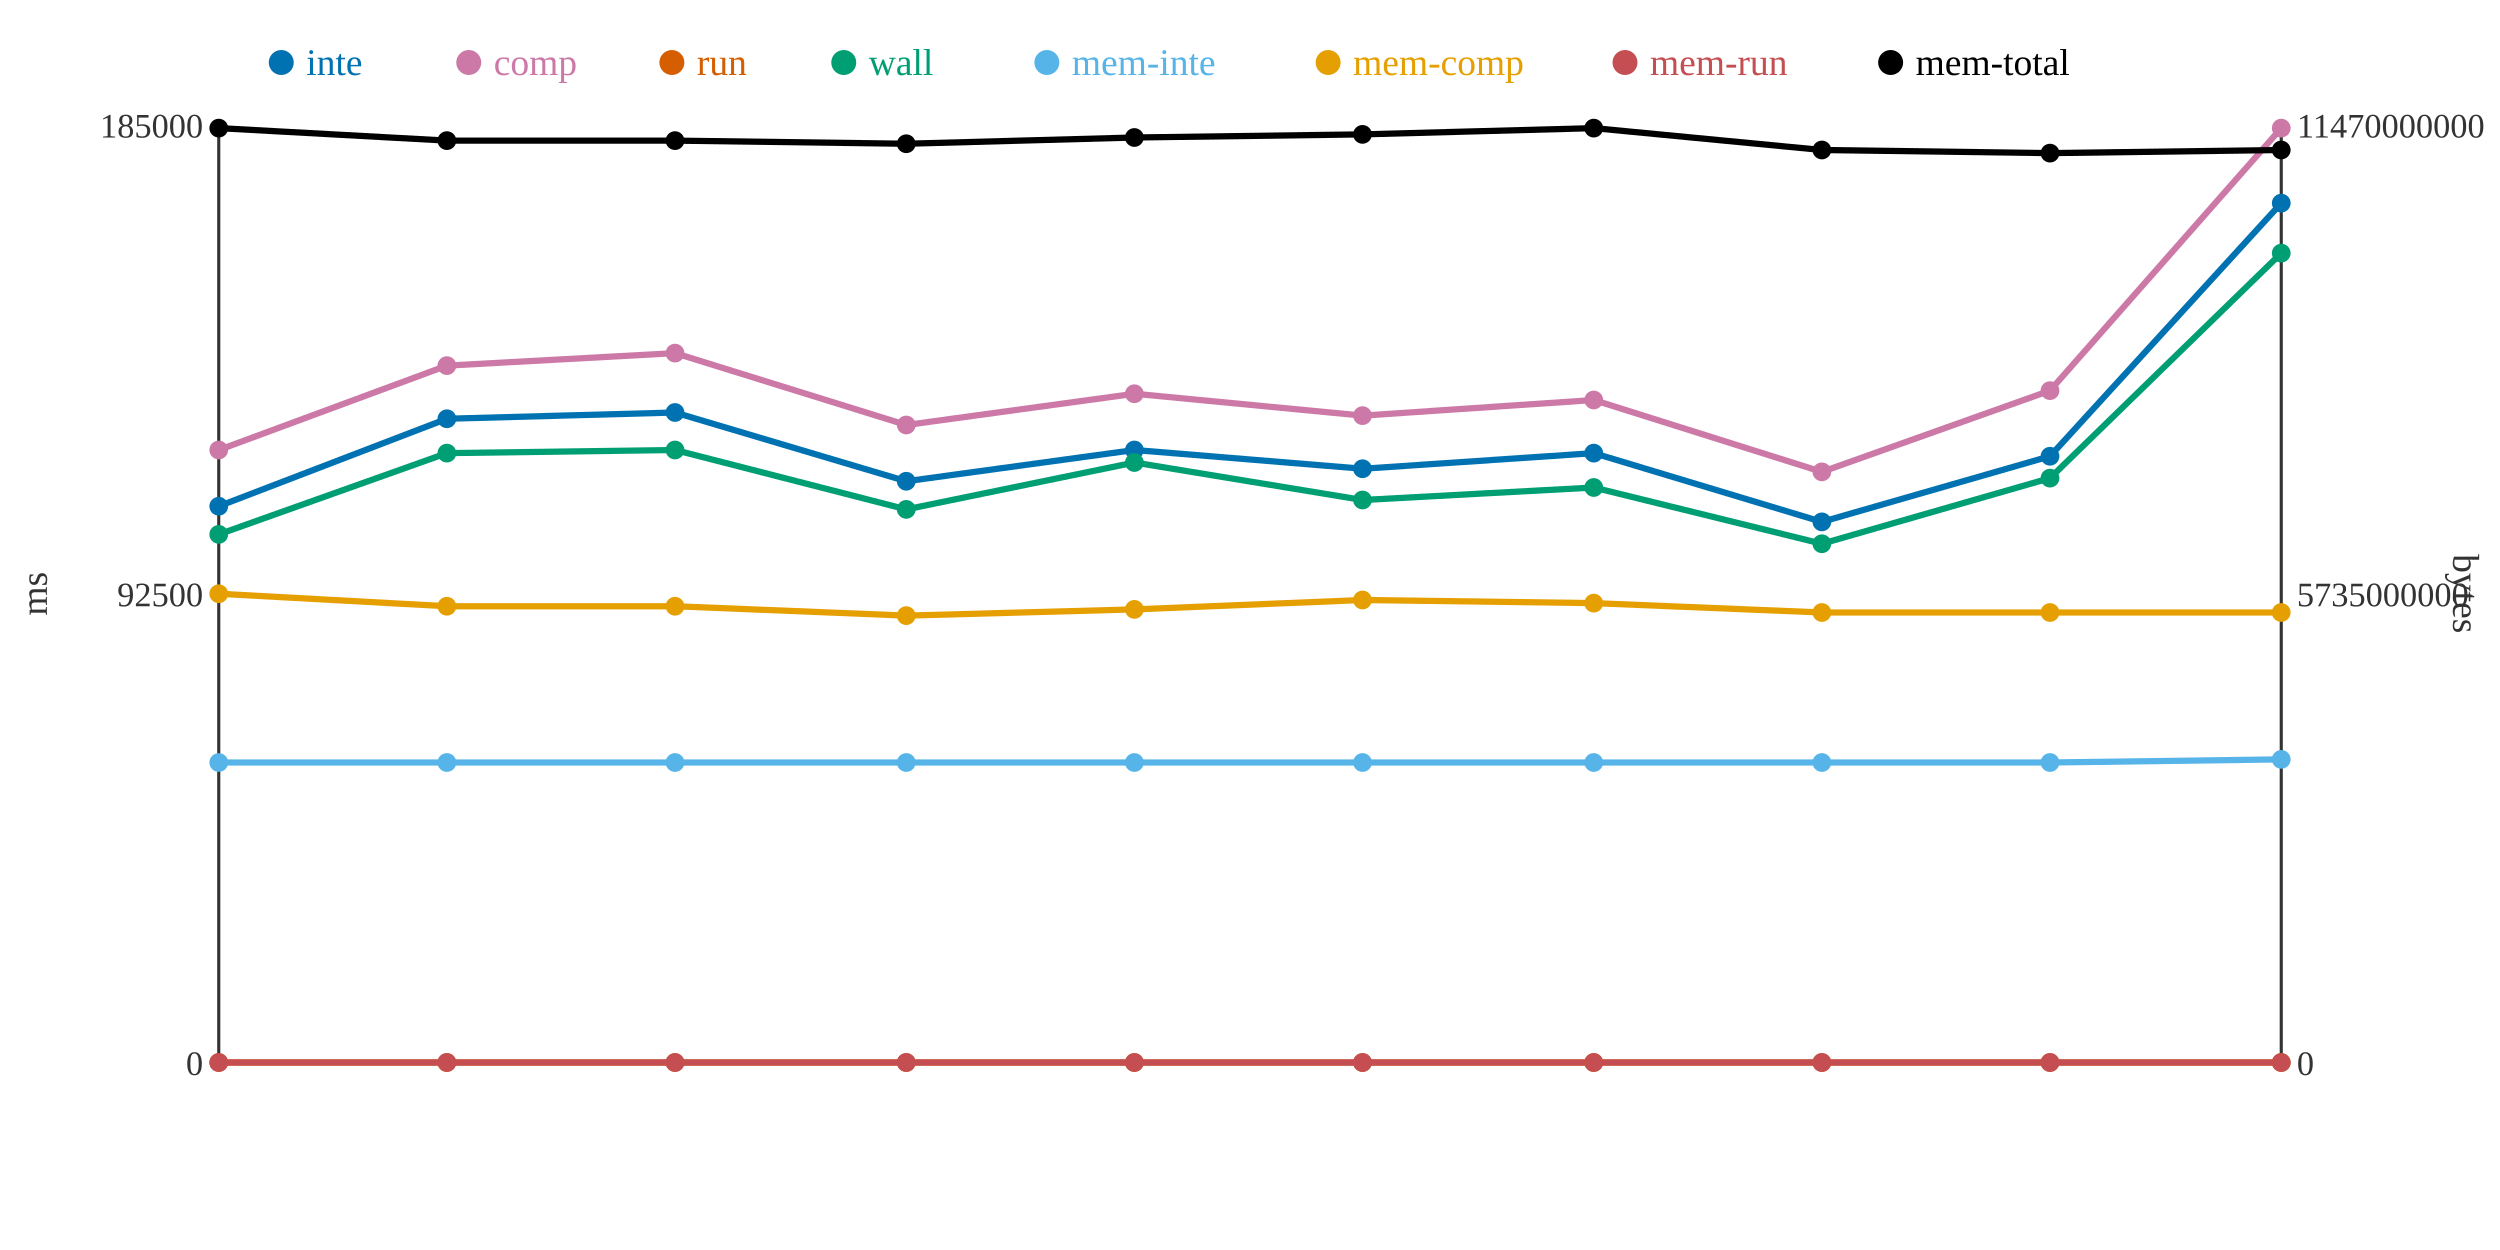
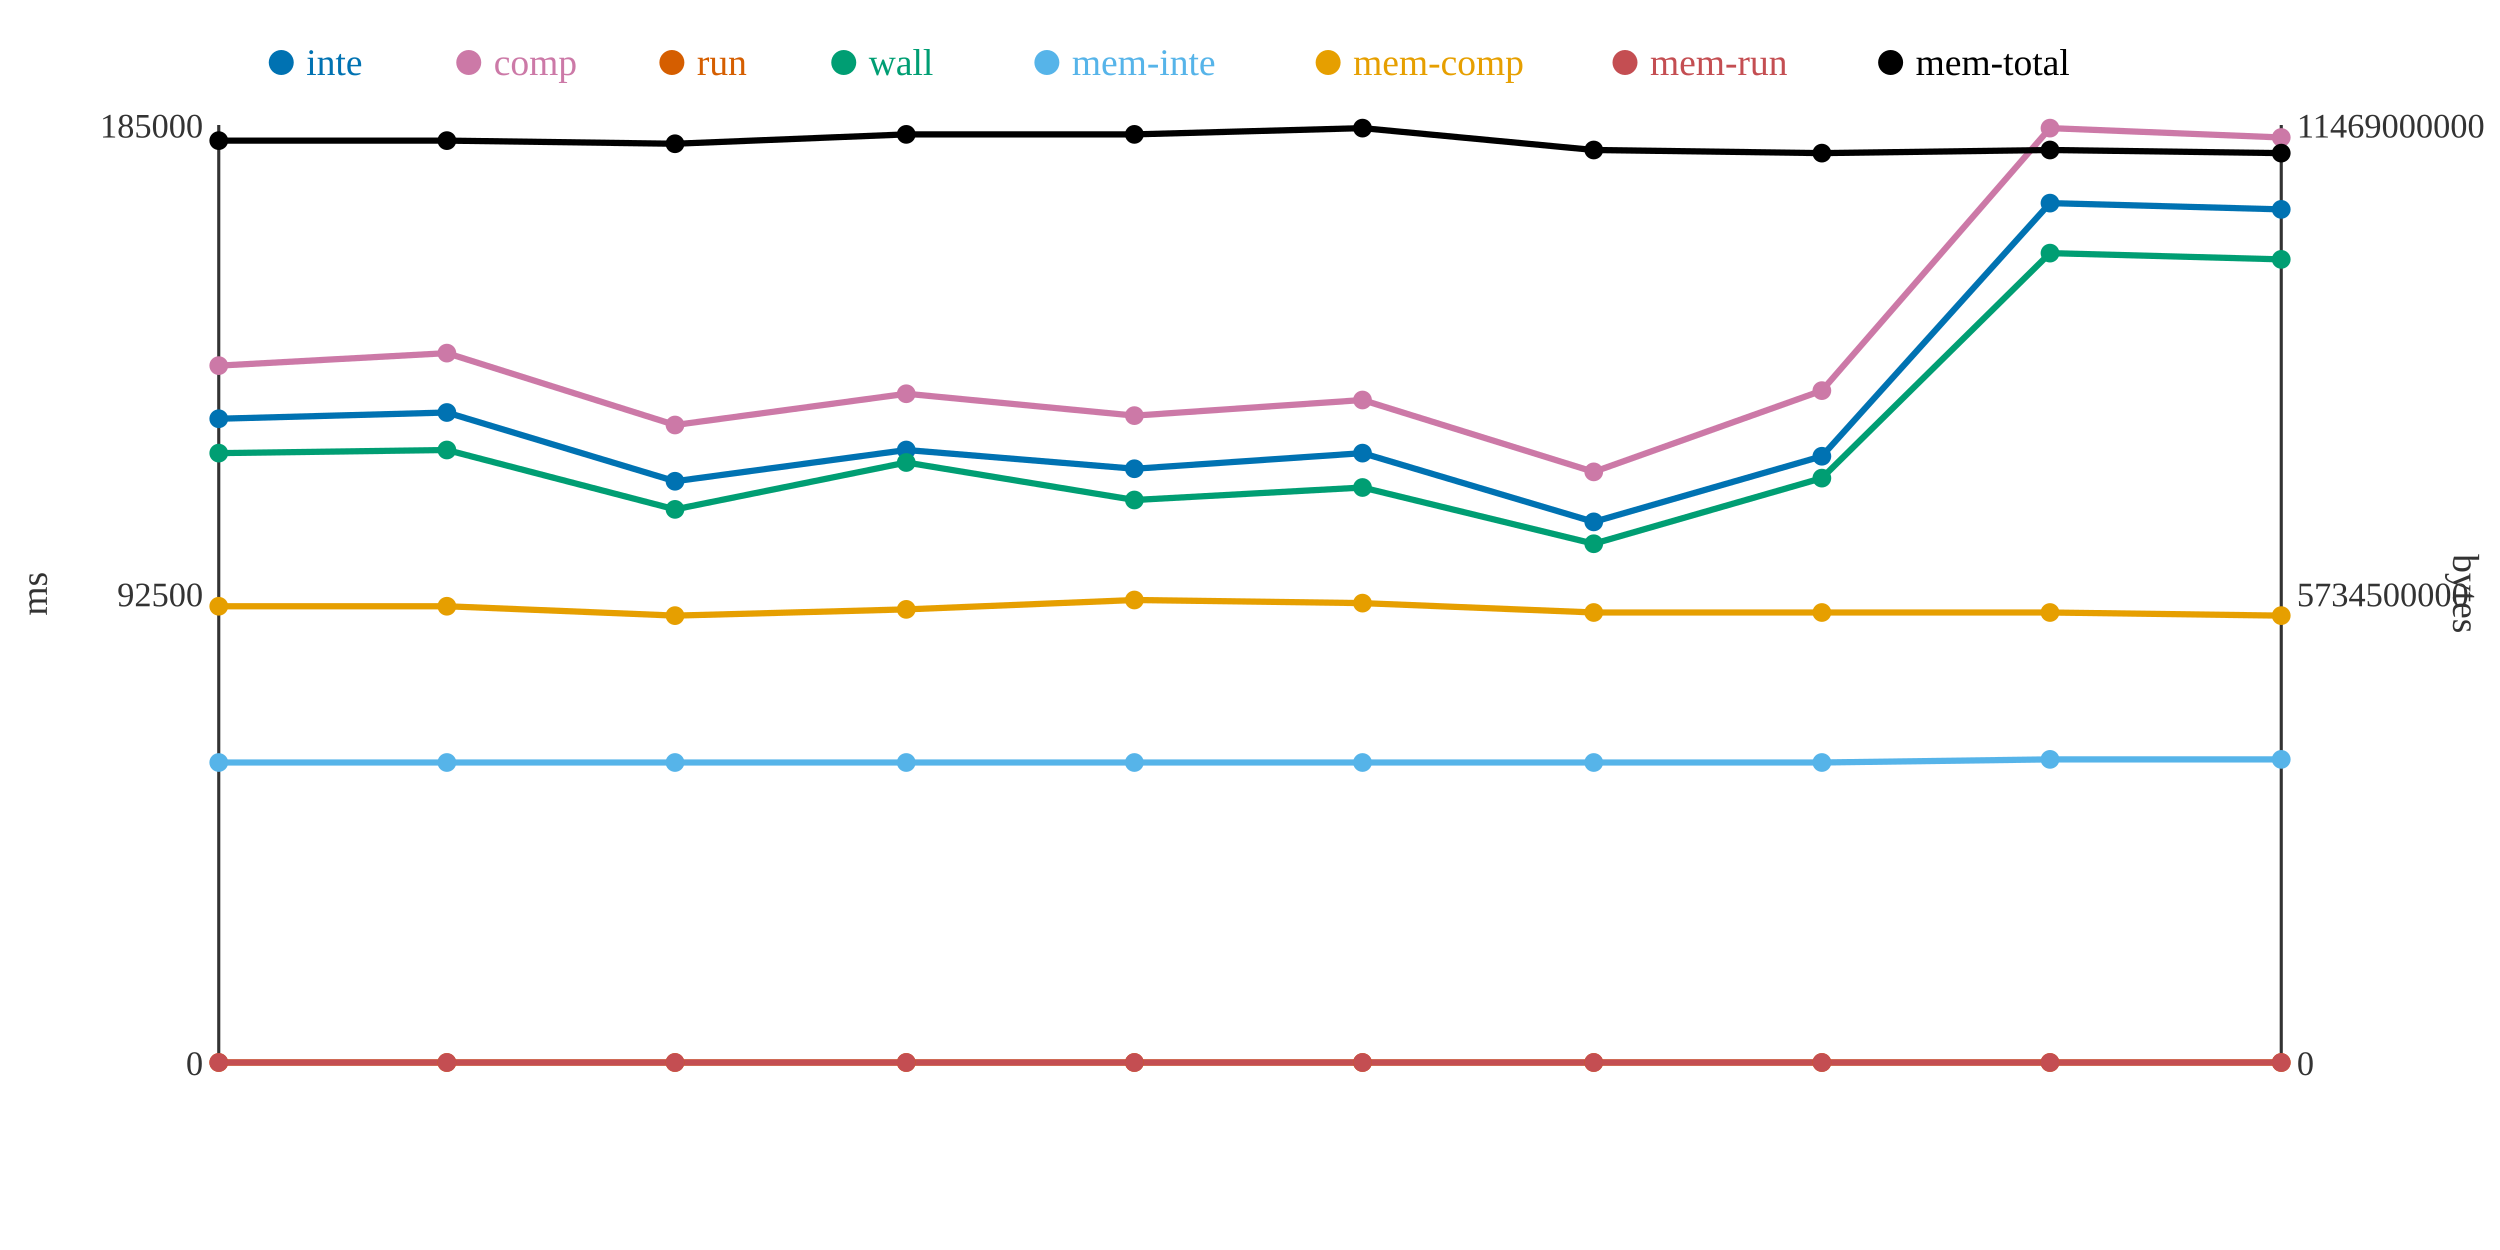
<svg xmlns="http://www.w3.org/2000/svg" width="800" height="400">
  <rect width="800" height="400" fill="white" />
  <line x1="70" y1="40" x2="70" y2="340" stroke="#333" stroke-width="1" />
  <line x1="70" y1="340" x2="730" y2="340" stroke="#333" stroke-width="1" />
  <line x1="730" y1="40" x2="730" y2="340" stroke="#333" stroke-width="1" />
  <text x="65" y="344" text-anchor="end" font-size="11" fill="#333">0</text>
  <text x="65" y="194" text-anchor="end" font-size="11" fill="#333">92500</text>
  <text x="65" y="44" text-anchor="end" font-size="11" fill="#333">185000</text>
  <text x="15" y="190" text-anchor="middle" font-size="12" fill="#333" transform="rotate(-90 15 190)">ms</text>
  <text x="735" y="344" text-anchor="start" font-size="11" fill="#333">0</text>
-   <text x="735" y="194" text-anchor="start" font-size="11" fill="#333">5735000000</text>
-   <text x="735" y="44" text-anchor="start" font-size="11" fill="#333">11470000000</text>
+   <text x="735" y="194" text-anchor="start" font-size="11" fill="#333">5734500000</text>
+   <text x="735" y="44" text-anchor="start" font-size="11" fill="#333">11469000000</text>
  <text x="785" y="190" text-anchor="middle" font-size="12" fill="#333" transform="rotate(90 785 190)">bytes</text>
-   <polyline points="70,162 143,134 216,132 290,154 363,144 436,150 510,145 583,167 656,146 730,65" fill="none" stroke="#0072B2" stroke-width="2" />
-   <polyline points="70,144 143,117 216,113 290,136 363,126 436,133 510,128 583,151 656,125 730,41" fill="none" stroke="#CC79A7" stroke-width="2" />
+   <polyline points="70,134 143,132 216,154 290,144 363,150 436,145 510,167 583,146 656,65 730,67" fill="none" stroke="#0072B2" stroke-width="2" />
+   <polyline points="70,117 143,113 216,136 290,126 363,133 436,128 510,151 583,125 656,41 730,44" fill="none" stroke="#CC79A7" stroke-width="2" />
  <polyline points="70,340 143,340 216,340 290,340 363,340 436,340 510,340 583,340 656,340 730,340" fill="none" stroke="#D55E00" stroke-width="2" />
-   <polyline points="70,171 143,145 216,144 290,163 363,148 436,160 510,156 583,174 656,153 730,81" fill="none" stroke="#009E73" stroke-width="2" />
-   <polyline points="70,244 143,244 216,244 290,244 363,244 436,244 510,244 583,244 656,244 730,243" fill="none" stroke="#56B4E9" stroke-width="2" />
-   <polyline points="70,190 143,194 216,194 290,197 363,195 436,192 510,193 583,196 656,196 730,196" fill="none" stroke="#E69F00" stroke-width="2" />
+   <polyline points="70,145 143,144 216,163 290,148 363,160 436,156 510,174 583,153 656,81 730,83" fill="none" stroke="#009E73" stroke-width="2" />
+   <polyline points="70,244 143,244 216,244 290,244 363,244 436,244 510,244 583,244 656,243 730,243" fill="none" stroke="#56B4E9" stroke-width="2" />
+   <polyline points="70,194 143,194 216,197 290,195 363,192 436,193 510,196 583,196 656,196 730,197" fill="none" stroke="#E69F00" stroke-width="2" />
  <polyline points="70,340 143,340 216,340 290,340 363,340 436,340 510,340 583,340 656,340 730,340" fill="none" stroke="#C44E52" stroke-width="2" />
-   <polyline points="70,41 143,45 216,45 290,46 363,44 436,43 510,41 583,48 656,49 730,48" fill="none" stroke="#000000" stroke-width="2" />
-   <circle cx="70" cy="162" r="3" fill="#0072B2" />
-   <circle cx="70" cy="144" r="3" fill="#CC79A7" />
+   <polyline points="70,45 143,45 216,46 290,43 363,43 436,41 510,48 583,49 656,48 730,49" fill="none" stroke="#000000" stroke-width="2" />
+   <circle cx="70" cy="134" r="3" fill="#0072B2" />
+   <circle cx="70" cy="117" r="3" fill="#CC79A7" />
  <circle cx="70" cy="340" r="3" fill="#D55E00" />
-   <circle cx="70" cy="171" r="3" fill="#009E73" />
+   <circle cx="70" cy="145" r="3" fill="#009E73" />
  <circle cx="70" cy="244" r="3" fill="#56B4E9" />
-   <circle cx="70" cy="190" r="3" fill="#E69F00" />
+   <circle cx="70" cy="194" r="3" fill="#E69F00" />
  <circle cx="70" cy="340" r="3" fill="#C44E52" />
-   <circle cx="70" cy="41" r="3" fill="#000000" />
-   <circle cx="143" cy="134" r="3" fill="#0072B2" />
-   <circle cx="143" cy="117" r="3" fill="#CC79A7" />
+   <circle cx="70" cy="45" r="3" fill="#000000" />
+   <circle cx="143" cy="132" r="3" fill="#0072B2" />
+   <circle cx="143" cy="113" r="3" fill="#CC79A7" />
  <circle cx="143" cy="340" r="3" fill="#D55E00" />
-   <circle cx="143" cy="145" r="3" fill="#009E73" />
+   <circle cx="143" cy="144" r="3" fill="#009E73" />
  <circle cx="143" cy="244" r="3" fill="#56B4E9" />
  <circle cx="143" cy="194" r="3" fill="#E69F00" />
  <circle cx="143" cy="340" r="3" fill="#C44E52" />
  <circle cx="143" cy="45" r="3" fill="#000000" />
-   <circle cx="216" cy="132" r="3" fill="#0072B2" />
-   <circle cx="216" cy="113" r="3" fill="#CC79A7" />
+   <circle cx="216" cy="154" r="3" fill="#0072B2" />
+   <circle cx="216" cy="136" r="3" fill="#CC79A7" />
  <circle cx="216" cy="340" r="3" fill="#D55E00" />
-   <circle cx="216" cy="144" r="3" fill="#009E73" />
+   <circle cx="216" cy="163" r="3" fill="#009E73" />
  <circle cx="216" cy="244" r="3" fill="#56B4E9" />
-   <circle cx="216" cy="194" r="3" fill="#E69F00" />
+   <circle cx="216" cy="197" r="3" fill="#E69F00" />
  <circle cx="216" cy="340" r="3" fill="#C44E52" />
-   <circle cx="216" cy="45" r="3" fill="#000000" />
-   <circle cx="290" cy="154" r="3" fill="#0072B2" />
-   <circle cx="290" cy="136" r="3" fill="#CC79A7" />
+   <circle cx="216" cy="46" r="3" fill="#000000" />
+   <circle cx="290" cy="144" r="3" fill="#0072B2" />
+   <circle cx="290" cy="126" r="3" fill="#CC79A7" />
  <circle cx="290" cy="340" r="3" fill="#D55E00" />
-   <circle cx="290" cy="163" r="3" fill="#009E73" />
+   <circle cx="290" cy="148" r="3" fill="#009E73" />
  <circle cx="290" cy="244" r="3" fill="#56B4E9" />
-   <circle cx="290" cy="197" r="3" fill="#E69F00" />
+   <circle cx="290" cy="195" r="3" fill="#E69F00" />
  <circle cx="290" cy="340" r="3" fill="#C44E52" />
-   <circle cx="290" cy="46" r="3" fill="#000000" />
-   <circle cx="363" cy="144" r="3" fill="#0072B2" />
-   <circle cx="363" cy="126" r="3" fill="#CC79A7" />
+   <circle cx="290" cy="43" r="3" fill="#000000" />
+   <circle cx="363" cy="150" r="3" fill="#0072B2" />
+   <circle cx="363" cy="133" r="3" fill="#CC79A7" />
  <circle cx="363" cy="340" r="3" fill="#D55E00" />
-   <circle cx="363" cy="148" r="3" fill="#009E73" />
+   <circle cx="363" cy="160" r="3" fill="#009E73" />
  <circle cx="363" cy="244" r="3" fill="#56B4E9" />
-   <circle cx="363" cy="195" r="3" fill="#E69F00" />
+   <circle cx="363" cy="192" r="3" fill="#E69F00" />
  <circle cx="363" cy="340" r="3" fill="#C44E52" />
-   <circle cx="363" cy="44" r="3" fill="#000000" />
-   <circle cx="436" cy="150" r="3" fill="#0072B2" />
-   <circle cx="436" cy="133" r="3" fill="#CC79A7" />
+   <circle cx="363" cy="43" r="3" fill="#000000" />
+   <circle cx="436" cy="145" r="3" fill="#0072B2" />
+   <circle cx="436" cy="128" r="3" fill="#CC79A7" />
  <circle cx="436" cy="340" r="3" fill="#D55E00" />
-   <circle cx="436" cy="160" r="3" fill="#009E73" />
+   <circle cx="436" cy="156" r="3" fill="#009E73" />
  <circle cx="436" cy="244" r="3" fill="#56B4E9" />
-   <circle cx="436" cy="192" r="3" fill="#E69F00" />
+   <circle cx="436" cy="193" r="3" fill="#E69F00" />
  <circle cx="436" cy="340" r="3" fill="#C44E52" />
-   <circle cx="436" cy="43" r="3" fill="#000000" />
-   <circle cx="510" cy="145" r="3" fill="#0072B2" />
-   <circle cx="510" cy="128" r="3" fill="#CC79A7" />
+   <circle cx="436" cy="41" r="3" fill="#000000" />
+   <circle cx="510" cy="167" r="3" fill="#0072B2" />
+   <circle cx="510" cy="151" r="3" fill="#CC79A7" />
  <circle cx="510" cy="340" r="3" fill="#D55E00" />
-   <circle cx="510" cy="156" r="3" fill="#009E73" />
+   <circle cx="510" cy="174" r="3" fill="#009E73" />
  <circle cx="510" cy="244" r="3" fill="#56B4E9" />
-   <circle cx="510" cy="193" r="3" fill="#E69F00" />
+   <circle cx="510" cy="196" r="3" fill="#E69F00" />
  <circle cx="510" cy="340" r="3" fill="#C44E52" />
-   <circle cx="510" cy="41" r="3" fill="#000000" />
-   <circle cx="583" cy="167" r="3" fill="#0072B2" />
-   <circle cx="583" cy="151" r="3" fill="#CC79A7" />
+   <circle cx="510" cy="48" r="3" fill="#000000" />
+   <circle cx="583" cy="146" r="3" fill="#0072B2" />
+   <circle cx="583" cy="125" r="3" fill="#CC79A7" />
  <circle cx="583" cy="340" r="3" fill="#D55E00" />
-   <circle cx="583" cy="174" r="3" fill="#009E73" />
+   <circle cx="583" cy="153" r="3" fill="#009E73" />
  <circle cx="583" cy="244" r="3" fill="#56B4E9" />
  <circle cx="583" cy="196" r="3" fill="#E69F00" />
  <circle cx="583" cy="340" r="3" fill="#C44E52" />
-   <circle cx="583" cy="48" r="3" fill="#000000" />
-   <circle cx="656" cy="146" r="3" fill="#0072B2" />
-   <circle cx="656" cy="125" r="3" fill="#CC79A7" />
+   <circle cx="583" cy="49" r="3" fill="#000000" />
+   <circle cx="656" cy="65" r="3" fill="#0072B2" />
+   <circle cx="656" cy="41" r="3" fill="#CC79A7" />
  <circle cx="656" cy="340" r="3" fill="#D55E00" />
-   <circle cx="656" cy="153" r="3" fill="#009E73" />
-   <circle cx="656" cy="244" r="3" fill="#56B4E9" />
+   <circle cx="656" cy="81" r="3" fill="#009E73" />
+   <circle cx="656" cy="243" r="3" fill="#56B4E9" />
  <circle cx="656" cy="196" r="3" fill="#E69F00" />
  <circle cx="656" cy="340" r="3" fill="#C44E52" />
-   <circle cx="656" cy="49" r="3" fill="#000000" />
-   <circle cx="730" cy="65" r="3" fill="#0072B2" />
-   <circle cx="730" cy="41" r="3" fill="#CC79A7" />
+   <circle cx="656" cy="48" r="3" fill="#000000" />
+   <circle cx="730" cy="67" r="3" fill="#0072B2" />
+   <circle cx="730" cy="44" r="3" fill="#CC79A7" />
  <circle cx="730" cy="340" r="3" fill="#D55E00" />
-   <circle cx="730" cy="81" r="3" fill="#009E73" />
+   <circle cx="730" cy="83" r="3" fill="#009E73" />
  <circle cx="730" cy="243" r="3" fill="#56B4E9" />
-   <circle cx="730" cy="196" r="3" fill="#E69F00" />
+   <circle cx="730" cy="197" r="3" fill="#E69F00" />
  <circle cx="730" cy="340" r="3" fill="#C44E52" />
-   <circle cx="730" cy="48" r="3" fill="#000000" />
+   <circle cx="730" cy="49" r="3" fill="#000000" />
  <circle cx="90" cy="20" r="4" fill="#0072B2" />
  <text x="98" y="24" text-anchor="start" font-size="12" fill="#0072B2">inte</text>
  <circle cx="150" cy="20" r="4" fill="#CC79A7" />
  <text x="158" y="24" text-anchor="start" font-size="12" fill="#CC79A7">comp</text>
  <circle cx="215" cy="20" r="4" fill="#D55E00" />
  <text x="223" y="24" text-anchor="start" font-size="12" fill="#D55E00">run</text>
  <circle cx="270" cy="20" r="4" fill="#009E73" />
  <text x="278" y="24" text-anchor="start" font-size="12" fill="#009E73">wall</text>
  <circle cx="335" cy="20" r="4" fill="#56B4E9" />
  <text x="343" y="24" text-anchor="start" font-size="12" fill="#56B4E9">mem-inte</text>
  <circle cx="425" cy="20" r="4" fill="#E69F00" />
  <text x="433" y="24" text-anchor="start" font-size="12" fill="#E69F00">mem-comp</text>
  <circle cx="520" cy="20" r="4" fill="#C44E52" />
  <text x="528" y="24" text-anchor="start" font-size="12" fill="#C44E52">mem-run</text>
  <circle cx="605" cy="20" r="4" fill="#000000" />
  <text x="613" y="24" text-anchor="start" font-size="12" fill="#000000">mem-total</text>
</svg>
